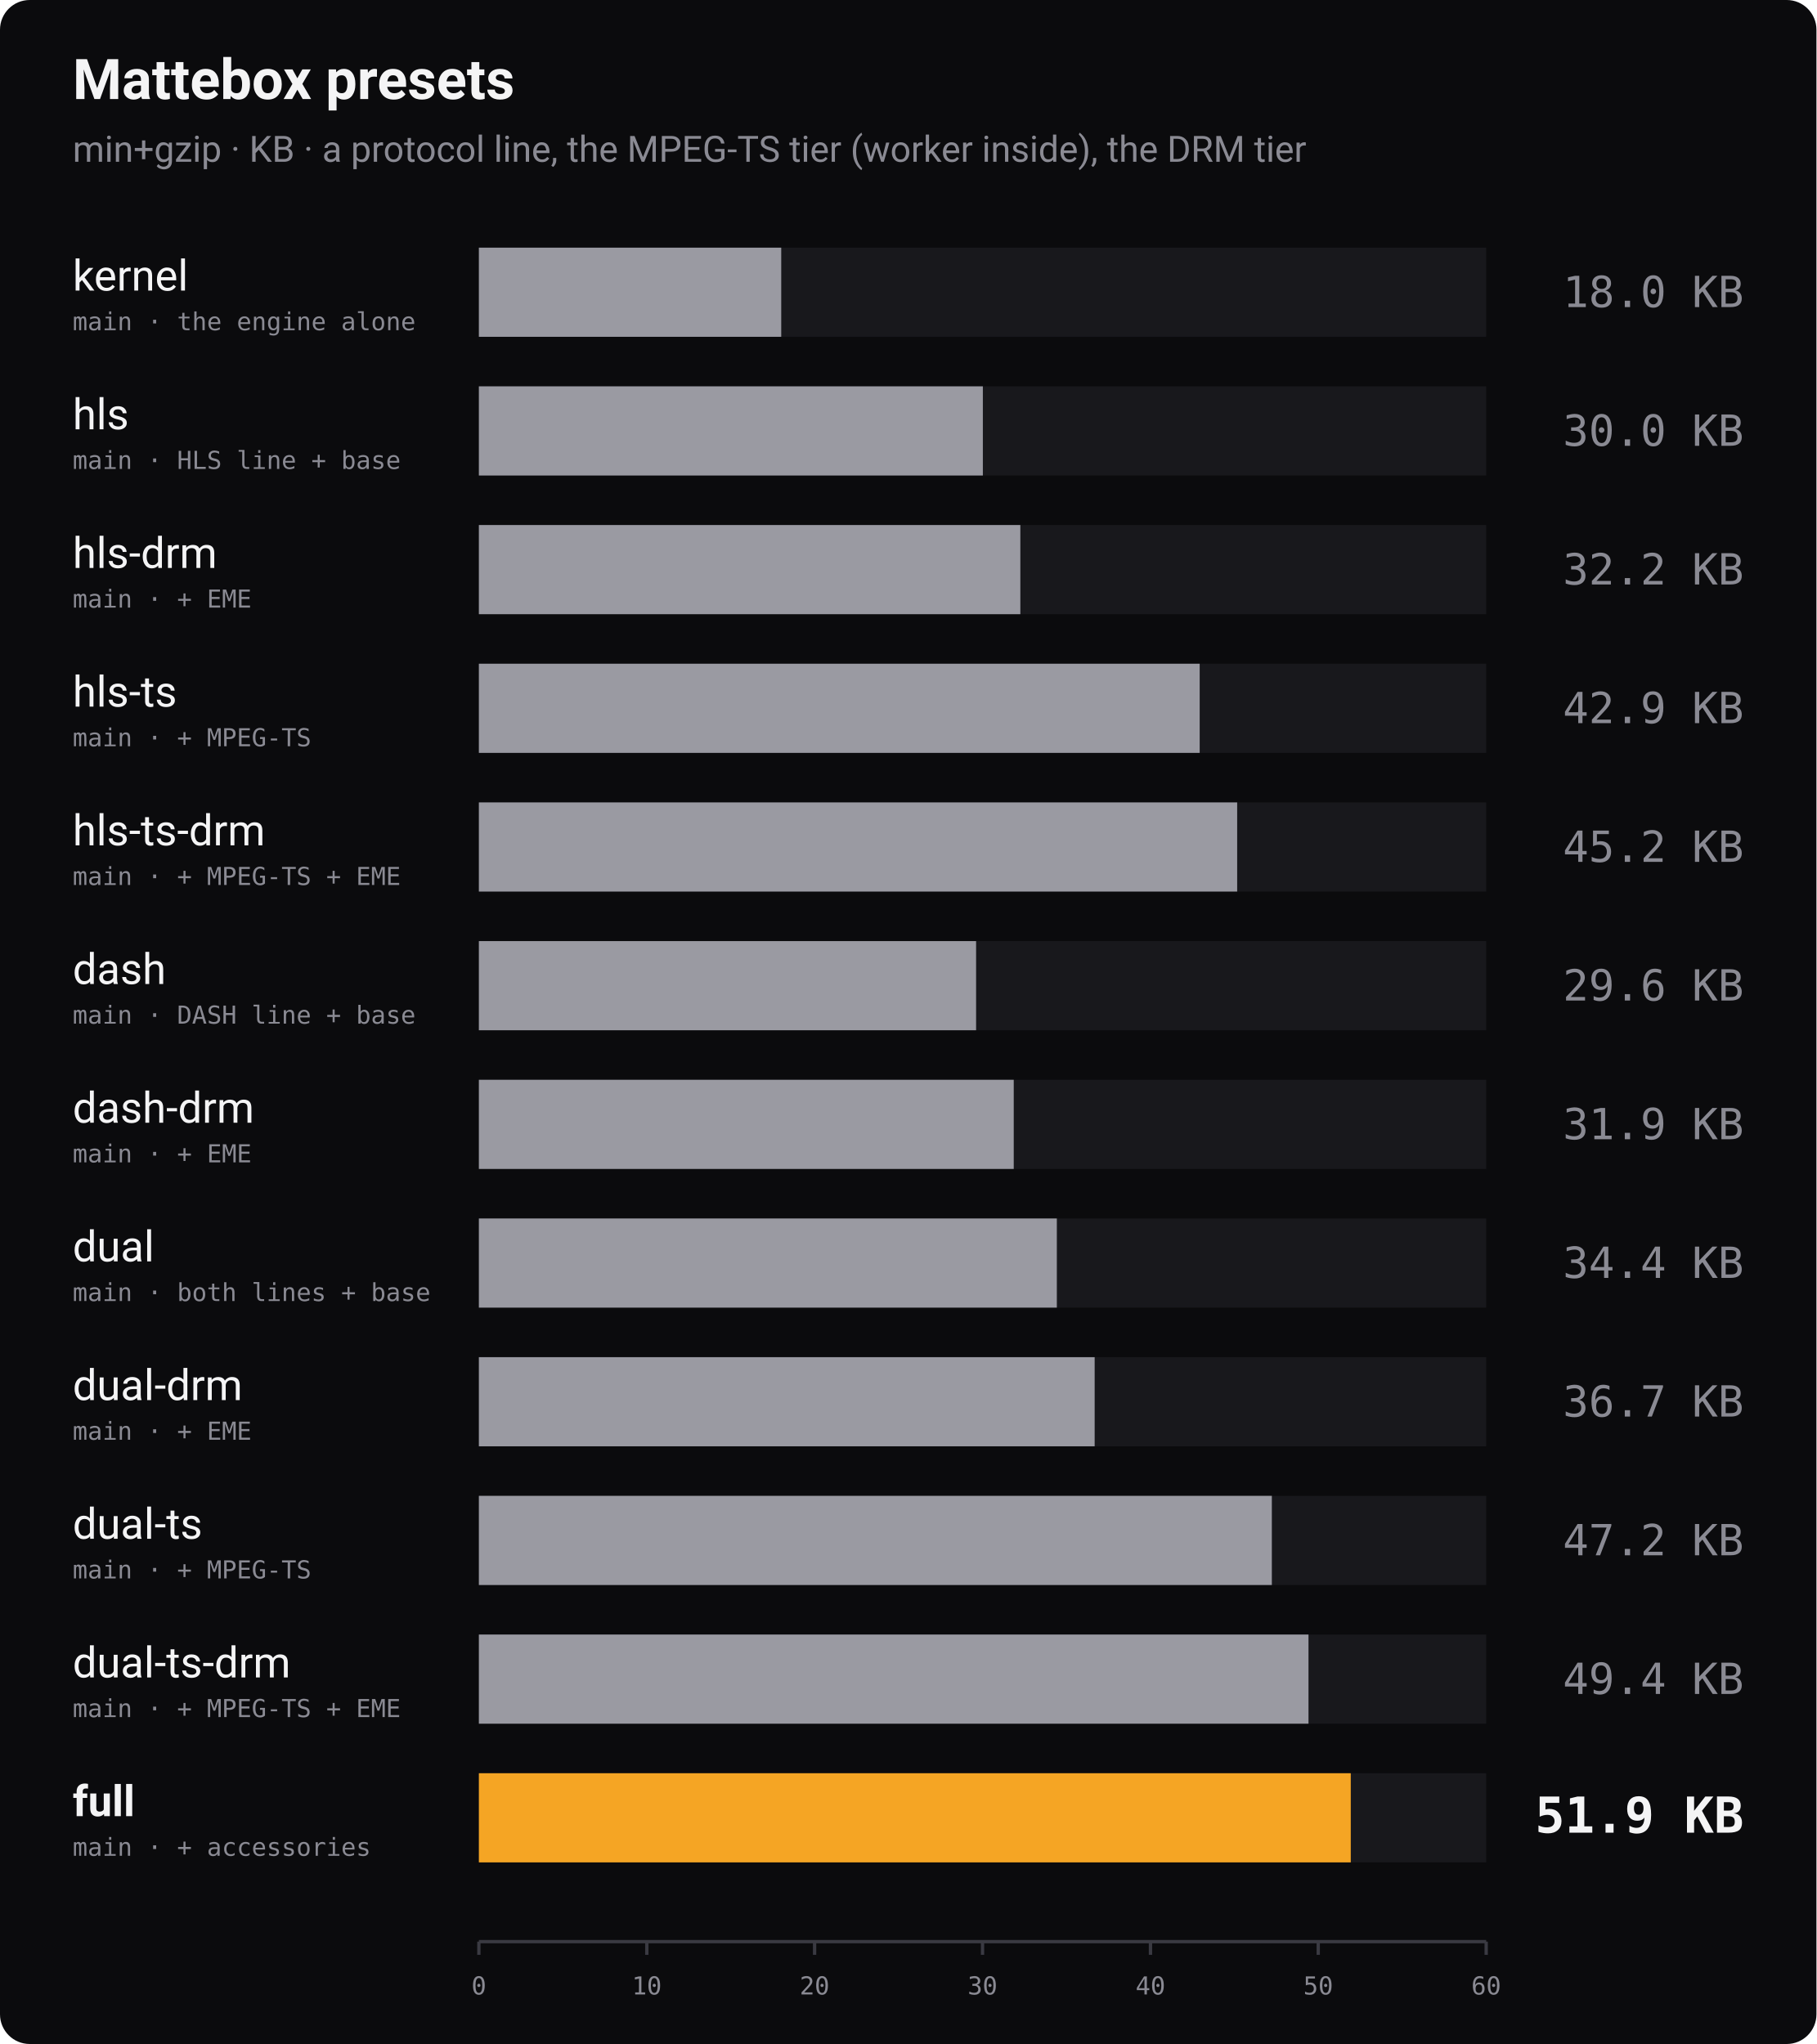
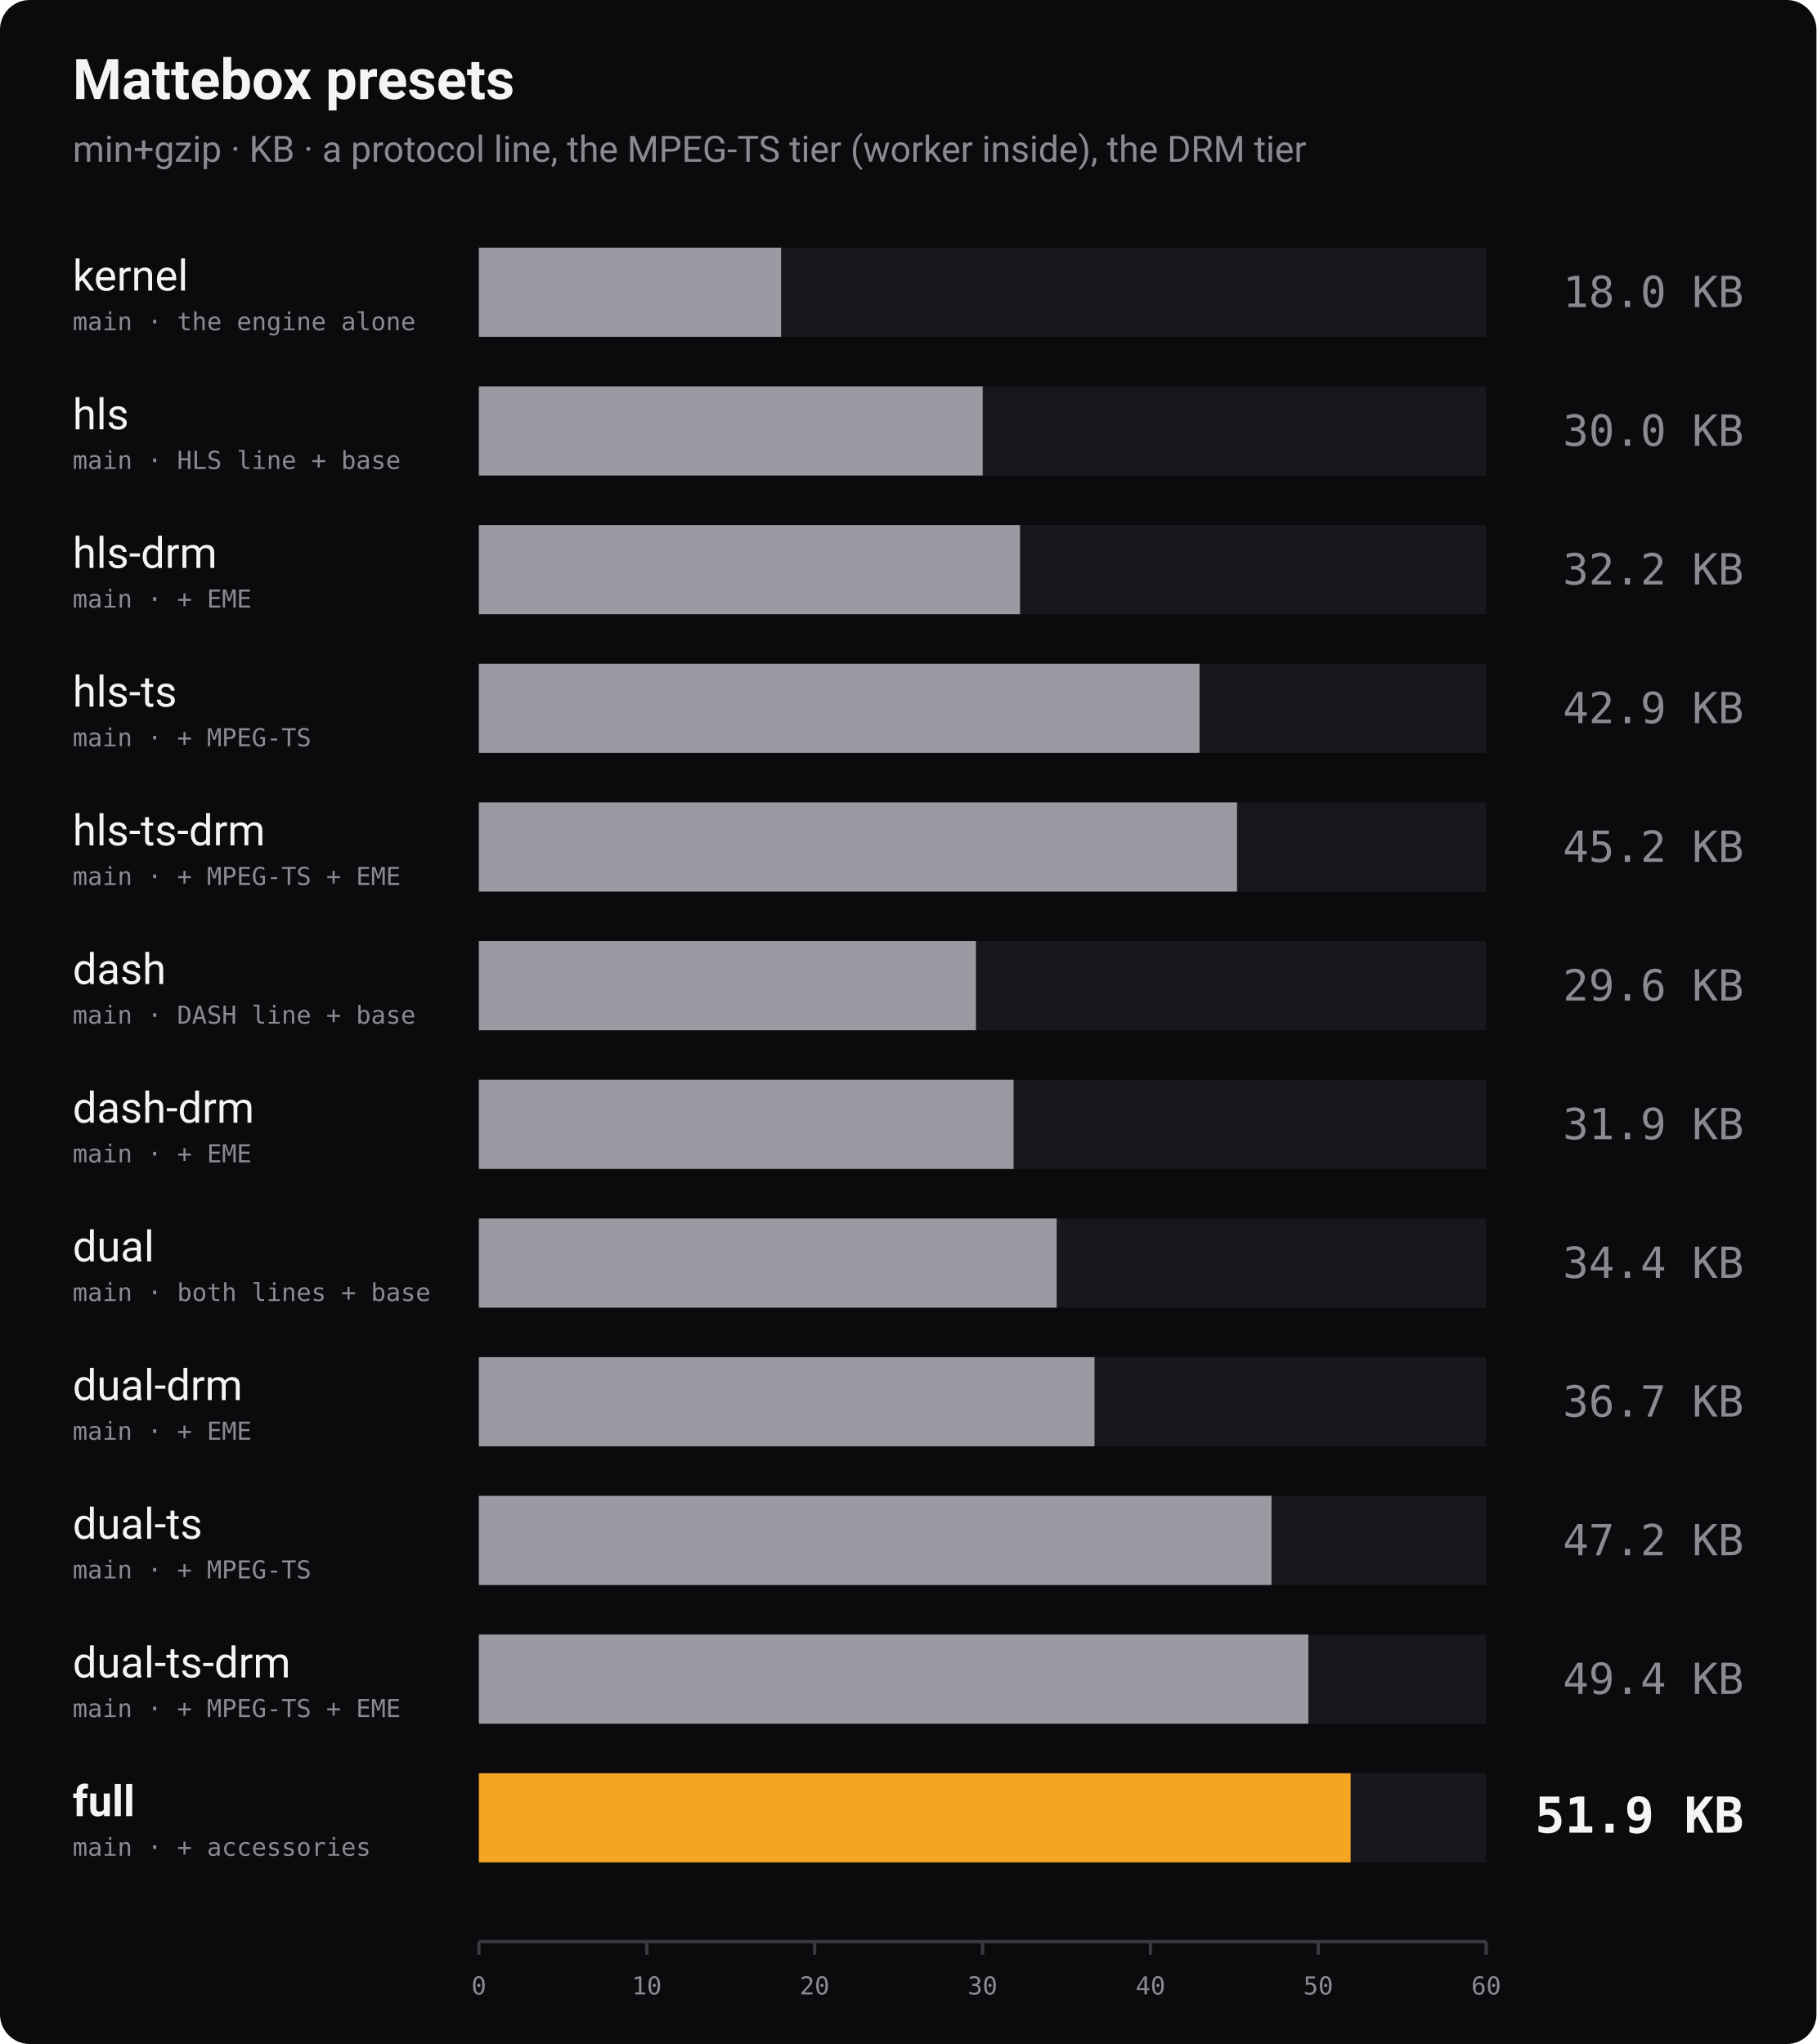
<svg xmlns="http://www.w3.org/2000/svg" width="1100" height="1238" viewBox="0 0 1100 1238" role="img" aria-label="Bundle size of every Mattebox preset, min+gzip">
  <rect width="1100" height="1238" rx="18" fill="#0b0b0d" />
  <text x="44" y="60" font-family="-apple-system, 'Segoe UI', Roboto, Helvetica, Arial, sans-serif" font-size="34" font-weight="700" fill="#f4f4f5">Mattebox presets</text>
  <text x="44" y="98" font-family="-apple-system, 'Segoe UI', Roboto, Helvetica, Arial, sans-serif" font-size="22" fill="#8a8a93">min+gzip · KB · a protocol line, the MPEG-TS tier (worker inside), the DRM tier</text>
  <text x="44" y="176" font-family="-apple-system, 'Segoe UI', Roboto, Helvetica, Arial, sans-serif" font-size="26" font-weight="400" fill="#f4f4f5">kernel</text>
  <text x="44" y="200" font-family="ui-monospace, 'SF Mono', Menlo, Consolas, monospace" font-size="15" fill="#8a8a93">main · the engine alone</text>
  <rect x="290" y="150" width="610" height="54" fill="#18181c" />
-   <rect x="290" y="150" width="183.1" height="54" fill="#9a9aa2" />
+   <rect x="290" y="150" width="183.0" height="54" fill="#9a9aa2" />
  <text x="1056" y="186" text-anchor="end" font-family="ui-monospace, 'SF Mono', Menlo, Consolas, monospace" font-size="26" font-weight="400" fill="#8a8a93">18.0 KB</text>
  <text x="44" y="260" font-family="-apple-system, 'Segoe UI', Roboto, Helvetica, Arial, sans-serif" font-size="26" font-weight="400" fill="#f4f4f5">hls</text>
  <text x="44" y="284" font-family="ui-monospace, 'SF Mono', Menlo, Consolas, monospace" font-size="15" fill="#8a8a93">main · HLS line + base</text>
  <rect x="290" y="234" width="610" height="54" fill="#18181c" />
-   <rect x="290" y="234" width="305.2" height="54" fill="#9a9aa2" />
+   <rect x="290" y="234" width="305.1" height="54" fill="#9a9aa2" />
  <text x="1056" y="270" text-anchor="end" font-family="ui-monospace, 'SF Mono', Menlo, Consolas, monospace" font-size="26" font-weight="400" fill="#8a8a93">30.0 KB</text>
  <text x="44" y="344" font-family="-apple-system, 'Segoe UI', Roboto, Helvetica, Arial, sans-serif" font-size="26" font-weight="400" fill="#f4f4f5">hls-drm</text>
  <text x="44" y="368" font-family="ui-monospace, 'SF Mono', Menlo, Consolas, monospace" font-size="15" fill="#8a8a93">main · + EME</text>
  <rect x="290" y="318" width="610" height="54" fill="#18181c" />
-   <rect x="290" y="318" width="327.9" height="54" fill="#9a9aa2" />
+   <rect x="290" y="318" width="327.7" height="54" fill="#9a9aa2" />
  <text x="1056" y="354" text-anchor="end" font-family="ui-monospace, 'SF Mono', Menlo, Consolas, monospace" font-size="26" font-weight="400" fill="#8a8a93">32.2 KB</text>
  <text x="44" y="428" font-family="-apple-system, 'Segoe UI', Roboto, Helvetica, Arial, sans-serif" font-size="26" font-weight="400" fill="#f4f4f5">hls-ts</text>
  <text x="44" y="452" font-family="ui-monospace, 'SF Mono', Menlo, Consolas, monospace" font-size="15" fill="#8a8a93">main · + MPEG-TS</text>
  <rect x="290" y="402" width="610" height="54" fill="#18181c" />
-   <rect x="290" y="402" width="436.5" height="54" fill="#9a9aa2" />
+   <rect x="290" y="402" width="436.4" height="54" fill="#9a9aa2" />
  <text x="1056" y="438" text-anchor="end" font-family="ui-monospace, 'SF Mono', Menlo, Consolas, monospace" font-size="26" font-weight="400" fill="#8a8a93">42.9 KB</text>
  <text x="44" y="512" font-family="-apple-system, 'Segoe UI', Roboto, Helvetica, Arial, sans-serif" font-size="26" font-weight="400" fill="#f4f4f5">hls-ts-drm</text>
  <text x="44" y="536" font-family="ui-monospace, 'SF Mono', Menlo, Consolas, monospace" font-size="15" fill="#8a8a93">main · + MPEG-TS + EME</text>
  <rect x="290" y="486" width="610" height="54" fill="#18181c" />
-   <rect x="290" y="486" width="459.2" height="54" fill="#9a9aa2" />
+   <rect x="290" y="486" width="459.1" height="54" fill="#9a9aa2" />
  <text x="1056" y="522" text-anchor="end" font-family="ui-monospace, 'SF Mono', Menlo, Consolas, monospace" font-size="26" font-weight="400" fill="#8a8a93">45.2 KB</text>
  <text x="44" y="596" font-family="-apple-system, 'Segoe UI', Roboto, Helvetica, Arial, sans-serif" font-size="26" font-weight="400" fill="#f4f4f5">dash</text>
  <text x="44" y="620" font-family="ui-monospace, 'SF Mono', Menlo, Consolas, monospace" font-size="15" fill="#8a8a93">main · DASH line + base</text>
  <rect x="290" y="570" width="610" height="54" fill="#18181c" />
-   <rect x="290" y="570" width="301.1" height="54" fill="#9a9aa2" />
+   <rect x="290" y="570" width="301.0" height="54" fill="#9a9aa2" />
  <text x="1056" y="606" text-anchor="end" font-family="ui-monospace, 'SF Mono', Menlo, Consolas, monospace" font-size="26" font-weight="400" fill="#8a8a93">29.6 KB</text>
  <text x="44" y="680" font-family="-apple-system, 'Segoe UI', Roboto, Helvetica, Arial, sans-serif" font-size="26" font-weight="400" fill="#f4f4f5">dash-drm</text>
  <text x="44" y="704" font-family="ui-monospace, 'SF Mono', Menlo, Consolas, monospace" font-size="15" fill="#8a8a93">main · + EME</text>
  <rect x="290" y="654" width="610" height="54" fill="#18181c" />
-   <rect x="290" y="654" width="323.9" height="54" fill="#9a9aa2" />
+   <rect x="290" y="654" width="323.8" height="54" fill="#9a9aa2" />
  <text x="1056" y="690" text-anchor="end" font-family="ui-monospace, 'SF Mono', Menlo, Consolas, monospace" font-size="26" font-weight="400" fill="#8a8a93">31.9 KB</text>
  <text x="44" y="764" font-family="-apple-system, 'Segoe UI', Roboto, Helvetica, Arial, sans-serif" font-size="26" font-weight="400" fill="#f4f4f5">dual</text>
  <text x="44" y="788" font-family="ui-monospace, 'SF Mono', Menlo, Consolas, monospace" font-size="15" fill="#8a8a93">main · both lines + base</text>
  <rect x="290" y="738" width="610" height="54" fill="#18181c" />
-   <rect x="290" y="738" width="350.0" height="54" fill="#9a9aa2" />
+   <rect x="290" y="738" width="349.9" height="54" fill="#9a9aa2" />
  <text x="1056" y="774" text-anchor="end" font-family="ui-monospace, 'SF Mono', Menlo, Consolas, monospace" font-size="26" font-weight="400" fill="#8a8a93">34.4 KB</text>
  <text x="44" y="848" font-family="-apple-system, 'Segoe UI', Roboto, Helvetica, Arial, sans-serif" font-size="26" font-weight="400" fill="#f4f4f5">dual-drm</text>
  <text x="44" y="872" font-family="ui-monospace, 'SF Mono', Menlo, Consolas, monospace" font-size="15" fill="#8a8a93">main · + EME</text>
  <rect x="290" y="822" width="610" height="54" fill="#18181c" />
-   <rect x="290" y="822" width="372.9" height="54" fill="#9a9aa2" />
+   <rect x="290" y="822" width="372.8" height="54" fill="#9a9aa2" />
  <text x="1056" y="858" text-anchor="end" font-family="ui-monospace, 'SF Mono', Menlo, Consolas, monospace" font-size="26" font-weight="400" fill="#8a8a93">36.7 KB</text>
  <text x="44" y="932" font-family="-apple-system, 'Segoe UI', Roboto, Helvetica, Arial, sans-serif" font-size="26" font-weight="400" fill="#f4f4f5">dual-ts</text>
  <text x="44" y="956" font-family="ui-monospace, 'SF Mono', Menlo, Consolas, monospace" font-size="15" fill="#8a8a93">main · + MPEG-TS</text>
  <rect x="290" y="906" width="610" height="54" fill="#18181c" />
-   <rect x="290" y="906" width="480.2" height="54" fill="#9a9aa2" />
+   <rect x="290" y="906" width="480.0" height="54" fill="#9a9aa2" />
  <text x="1056" y="942" text-anchor="end" font-family="ui-monospace, 'SF Mono', Menlo, Consolas, monospace" font-size="26" font-weight="400" fill="#8a8a93">47.2 KB</text>
  <text x="44" y="1016" font-family="-apple-system, 'Segoe UI', Roboto, Helvetica, Arial, sans-serif" font-size="26" font-weight="400" fill="#f4f4f5">dual-ts-drm</text>
  <text x="44" y="1040" font-family="ui-monospace, 'SF Mono', Menlo, Consolas, monospace" font-size="15" fill="#8a8a93">main · + MPEG-TS + EME</text>
  <rect x="290" y="990" width="610" height="54" fill="#18181c" />
-   <rect x="290" y="990" width="502.4" height="54" fill="#9a9aa2" />
+   <rect x="290" y="990" width="502.3" height="54" fill="#9a9aa2" />
  <text x="1056" y="1026" text-anchor="end" font-family="ui-monospace, 'SF Mono', Menlo, Consolas, monospace" font-size="26" font-weight="400" fill="#8a8a93">49.4 KB</text>
  <text x="44" y="1100" font-family="-apple-system, 'Segoe UI', Roboto, Helvetica, Arial, sans-serif" font-size="26" font-weight="700" fill="#f4f4f5">full</text>
  <text x="44" y="1124" font-family="ui-monospace, 'SF Mono', Menlo, Consolas, monospace" font-size="15" fill="#8a8a93">main · + accessories</text>
  <rect x="290" y="1074" width="610" height="54" fill="#18181c" />
-   <rect x="290" y="1074" width="528.0" height="54" fill="#f5a524" />
+   <rect x="290" y="1074" width="527.9" height="54" fill="#f5a524" />
  <text x="1056" y="1110" text-anchor="end" font-family="ui-monospace, 'SF Mono', Menlo, Consolas, monospace" font-size="30" font-weight="700" fill="#f4f4f5">51.9 KB</text>
  <line x1="290" y1="1176" x2="900" y2="1176" stroke="#3a3a42" stroke-width="2" />
  <line x1="290.0" y1="1176" x2="290.0" y2="1184" stroke="#3a3a42" stroke-width="2" />
  <text x="290.0" y="1208" text-anchor="middle" font-family="ui-monospace, 'SF Mono', Menlo, Consolas, monospace" font-size="15" fill="#8a8a93">0</text>
  <line x1="391.7" y1="1176" x2="391.7" y2="1184" stroke="#3a3a42" stroke-width="2" />
  <text x="391.7" y="1208" text-anchor="middle" font-family="ui-monospace, 'SF Mono', Menlo, Consolas, monospace" font-size="15" fill="#8a8a93">10</text>
  <line x1="493.3" y1="1176" x2="493.3" y2="1184" stroke="#3a3a42" stroke-width="2" />
  <text x="493.3" y="1208" text-anchor="middle" font-family="ui-monospace, 'SF Mono', Menlo, Consolas, monospace" font-size="15" fill="#8a8a93">20</text>
  <line x1="595.0" y1="1176" x2="595.0" y2="1184" stroke="#3a3a42" stroke-width="2" />
  <text x="595.0" y="1208" text-anchor="middle" font-family="ui-monospace, 'SF Mono', Menlo, Consolas, monospace" font-size="15" fill="#8a8a93">30</text>
  <line x1="696.7" y1="1176" x2="696.7" y2="1184" stroke="#3a3a42" stroke-width="2" />
  <text x="696.7" y="1208" text-anchor="middle" font-family="ui-monospace, 'SF Mono', Menlo, Consolas, monospace" font-size="15" fill="#8a8a93">40</text>
  <line x1="798.3" y1="1176" x2="798.3" y2="1184" stroke="#3a3a42" stroke-width="2" />
  <text x="798.3" y="1208" text-anchor="middle" font-family="ui-monospace, 'SF Mono', Menlo, Consolas, monospace" font-size="15" fill="#8a8a93">50</text>
  <line x1="900.0" y1="1176" x2="900.0" y2="1184" stroke="#3a3a42" stroke-width="2" />
  <text x="900.0" y="1208" text-anchor="middle" font-family="ui-monospace, 'SF Mono', Menlo, Consolas, monospace" font-size="15" fill="#8a8a93">60</text>
</svg>
